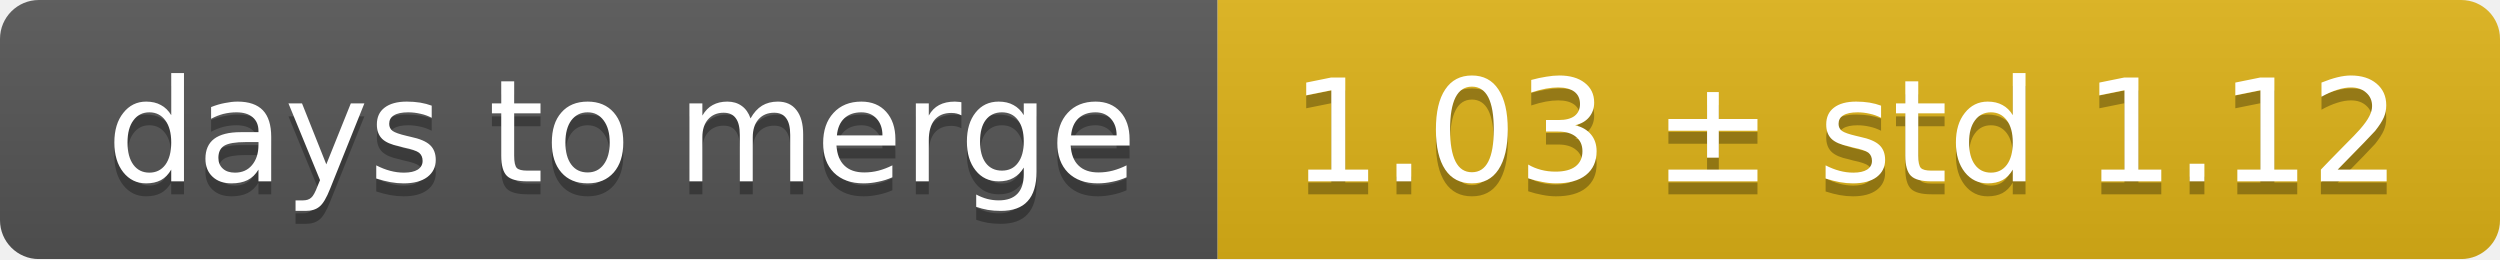
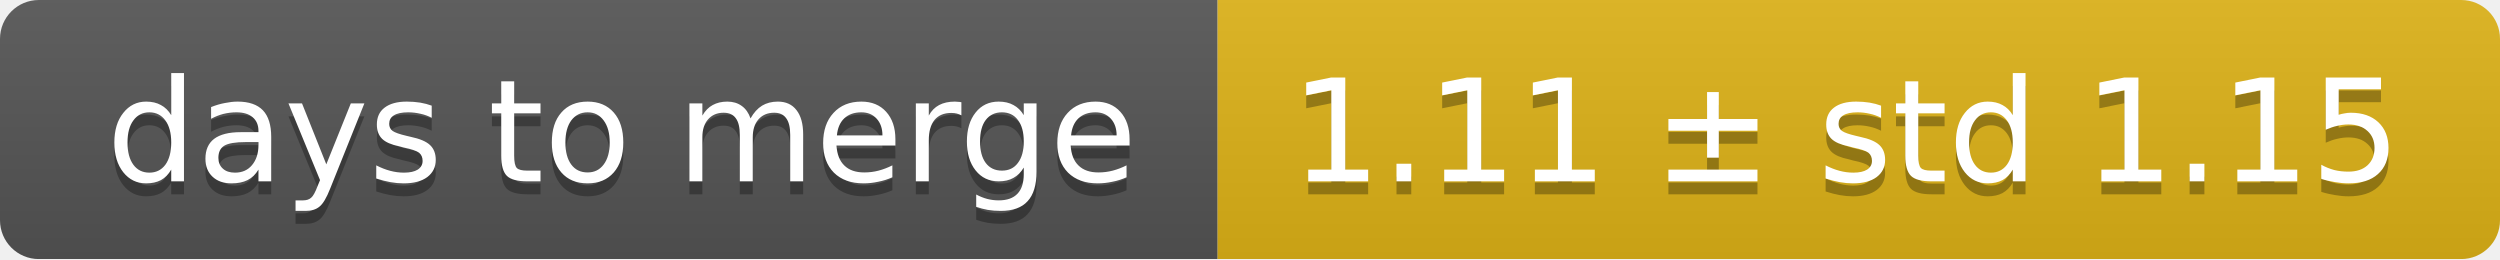
<svg xmlns="http://www.w3.org/2000/svg" width="193" height="20">
  <linearGradient id="smooth" x2="0" y2="100%">
    <stop offset="0" stop-color="#bbb" stop-opacity=".1" />
    <stop offset="1" stop-opacity=".1" />
  </linearGradient>
  <mask id="round">
    <rect width="193" height="20" rx="3" fill="#fff" />
  </mask>
  <g mask="url(#round)">
    <rect width="94" height="20" fill="#555" />
    <rect x="94" width="99" height="20" fill="#dfb317" />
    <rect width="193" height="20" fill="url(#smooth)" />
  </g>
  <g fill="#fff" text-anchor="middle" font-family="DejaVu Sans,Verdana,Geneva,sans-serif" font-size="11">
    <text x="48" y="15" fill="#010101" fill-opacity=".3">days to merge</text>
    <text x="48" y="14">days to merge</text>
-     <text x="142.5" y="15" fill="#010101" fill-opacity=".3">1.03 ± std 1.12</text>
-     <text x="142.5" y="14">1.03 ± std 1.12</text>
+     <text x="142.5" y="15" fill="#010101" fill-opacity=".3">1.11 ± std 1.15</text>
+     <text x="142.5" y="14">1.11 ± std 1.15</text>
  </g>
</svg>
